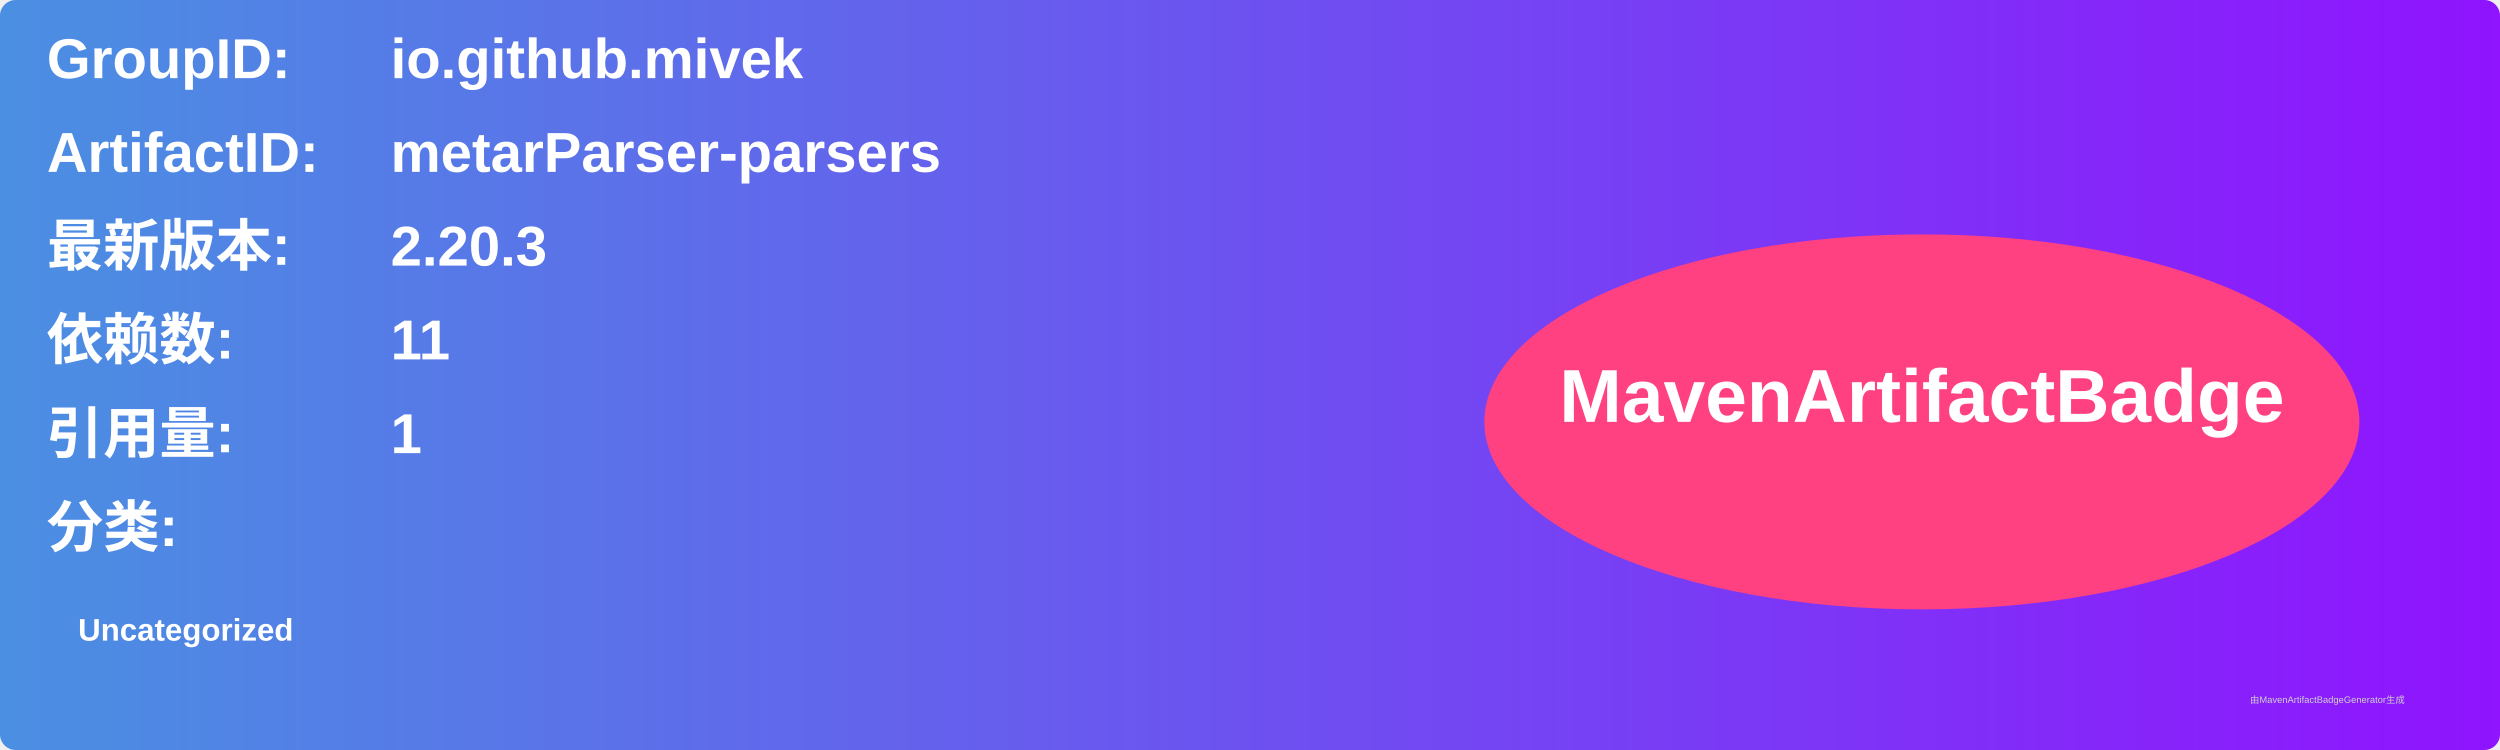
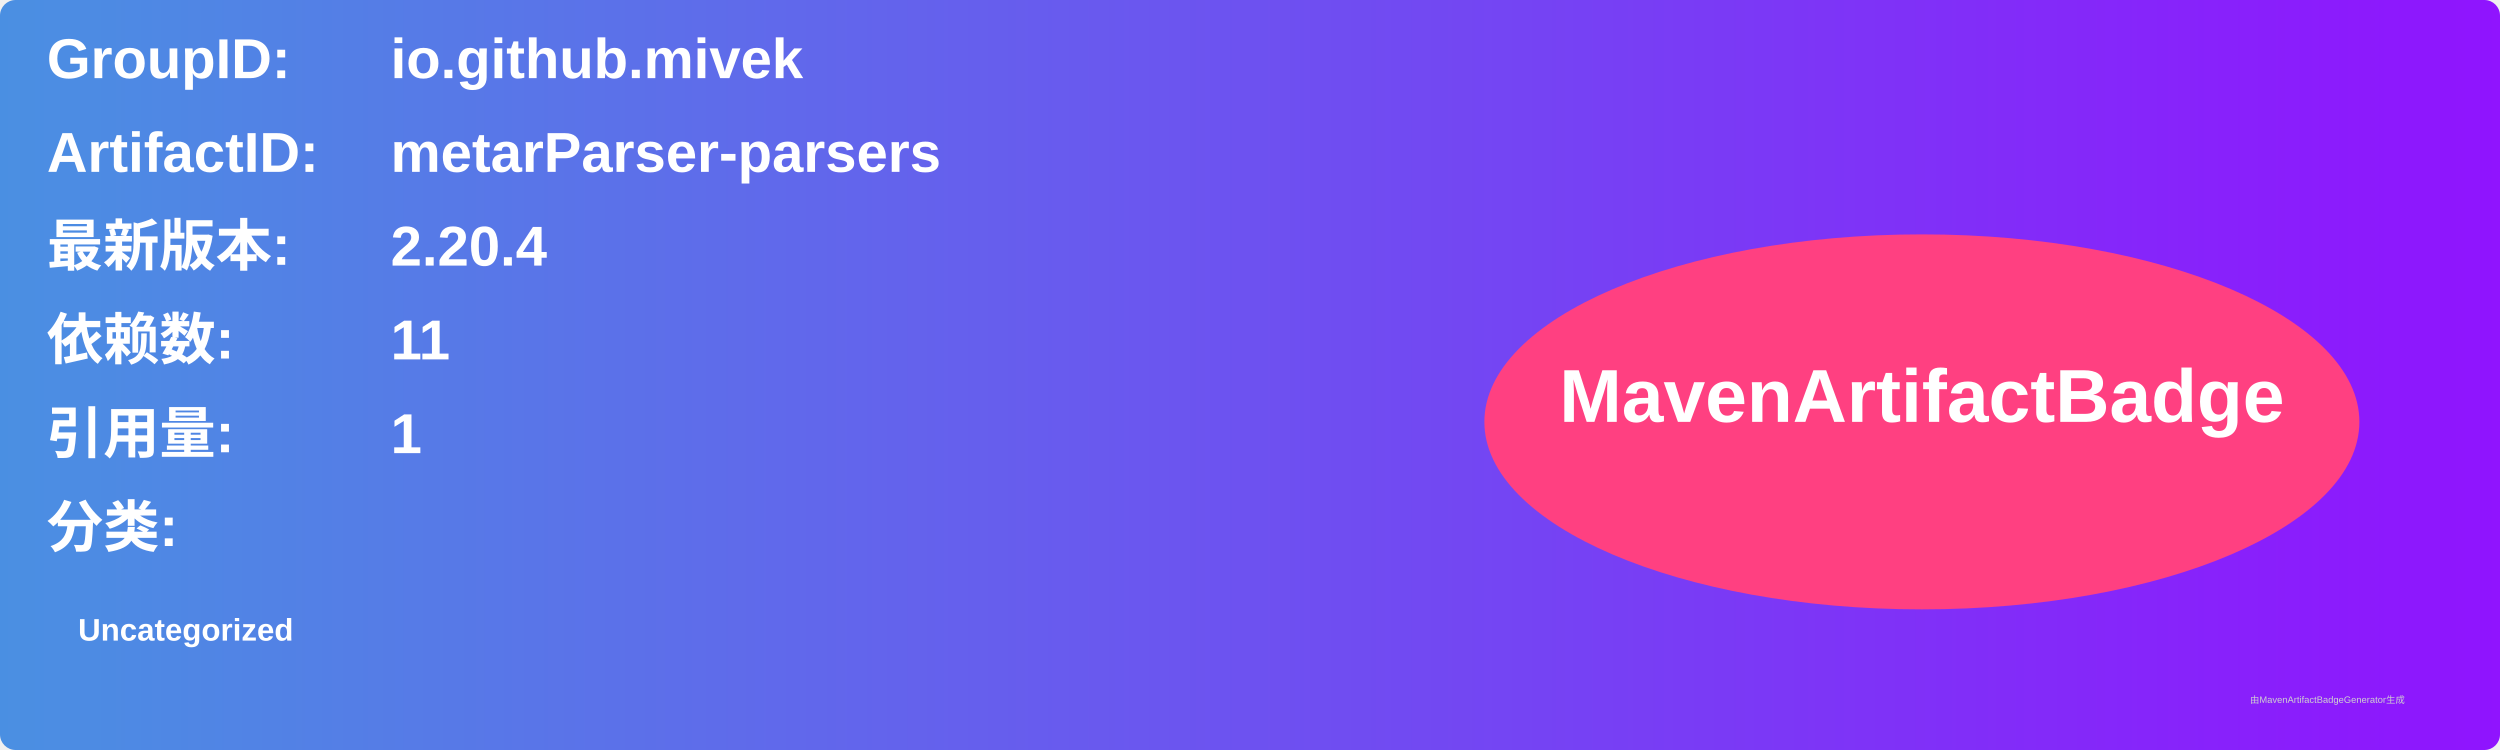
<svg xmlns="http://www.w3.org/2000/svg" width="800" height="240" viewBox="0 0 800 240">
  <linearGradient id="grad" x1="0%" y1="0%" x2="100%" y2="0%">
    <stop offset="0%" stop-color="#4a90e2" />
    <stop offset="100%" stop-color="#9013fe" />
  </linearGradient>
  <rect width="100%" height="100%" rx="5" ry="5" fill="url(#grad)" />
  <g transform="translate(15, 15)">
    <text x="0" y="10" font-family="Arial" font-size="18" fill="white" font-weight="bold" width="260">GroupID:</text>
    <text x="110" y="10" font-family="Arial" font-size="18" fill="white" font-weight="bold" width="460">io.github.mivek</text>
    <text x="0" y="40" font-family="Arial" font-size="18" fill="white" font-weight="bold" width="260">ArtifactID:</text>
    <text x="110" y="40" font-family="Arial" font-size="18" fill="white" font-weight="bold" width="460">metarParser-parsers</text>
    <text x="0" y="70" font-family="Arial" font-size="18" fill="white" font-weight="bold">最新版本:</text>
    <text x="110" y="70" font-family="Arial" font-size="18" fill="white" font-weight="bold">
-       <tspan font-weight="bold">2.20.3</tspan>
+       <tspan font-weight="bold">2.20.4</tspan>
    </text>
    <text x="0" y="100" font-family="Arial" font-size="18" fill="white" font-weight="bold">依赖数: </text>
    <text x="110" y="100" font-family="Arial" font-size="18" fill="white">
      <tspan font-weight="bold">11</tspan>
    </text>
    <text x="0" y="130" font-family="Arial" font-size="18" fill="white" font-weight="bold">引用量: </text>
    <text x="110" y="130" font-family="Arial" font-size="18" fill="white">
      <tspan font-weight="bold">1</tspan>
    </text>
    <text x="0" y="160" font-family="Arial" font-size="18" fill="white" font-weight="bold">分类:</text>
    <text x="10" y="190" font-family="Arial" font-size="10" fill="white">
      <tspan font-weight="bold">Uncategorized</tspan>
    </text>
    <ellipse cx="600" cy="120" rx="140" ry="60" fill="#ff4081" />
    <text x="600" y="120" text-anchor="middle" font-family="Arial" font-size="24" fill="white" font-weight="bold">MavenArtifactBadge</text>
  </g>
  <text x="720" y="225" font-family="Arial" font-size="3" fill="#d0d0d0">由MavenArtifactBadgeGenerator生成</text>
</svg>
